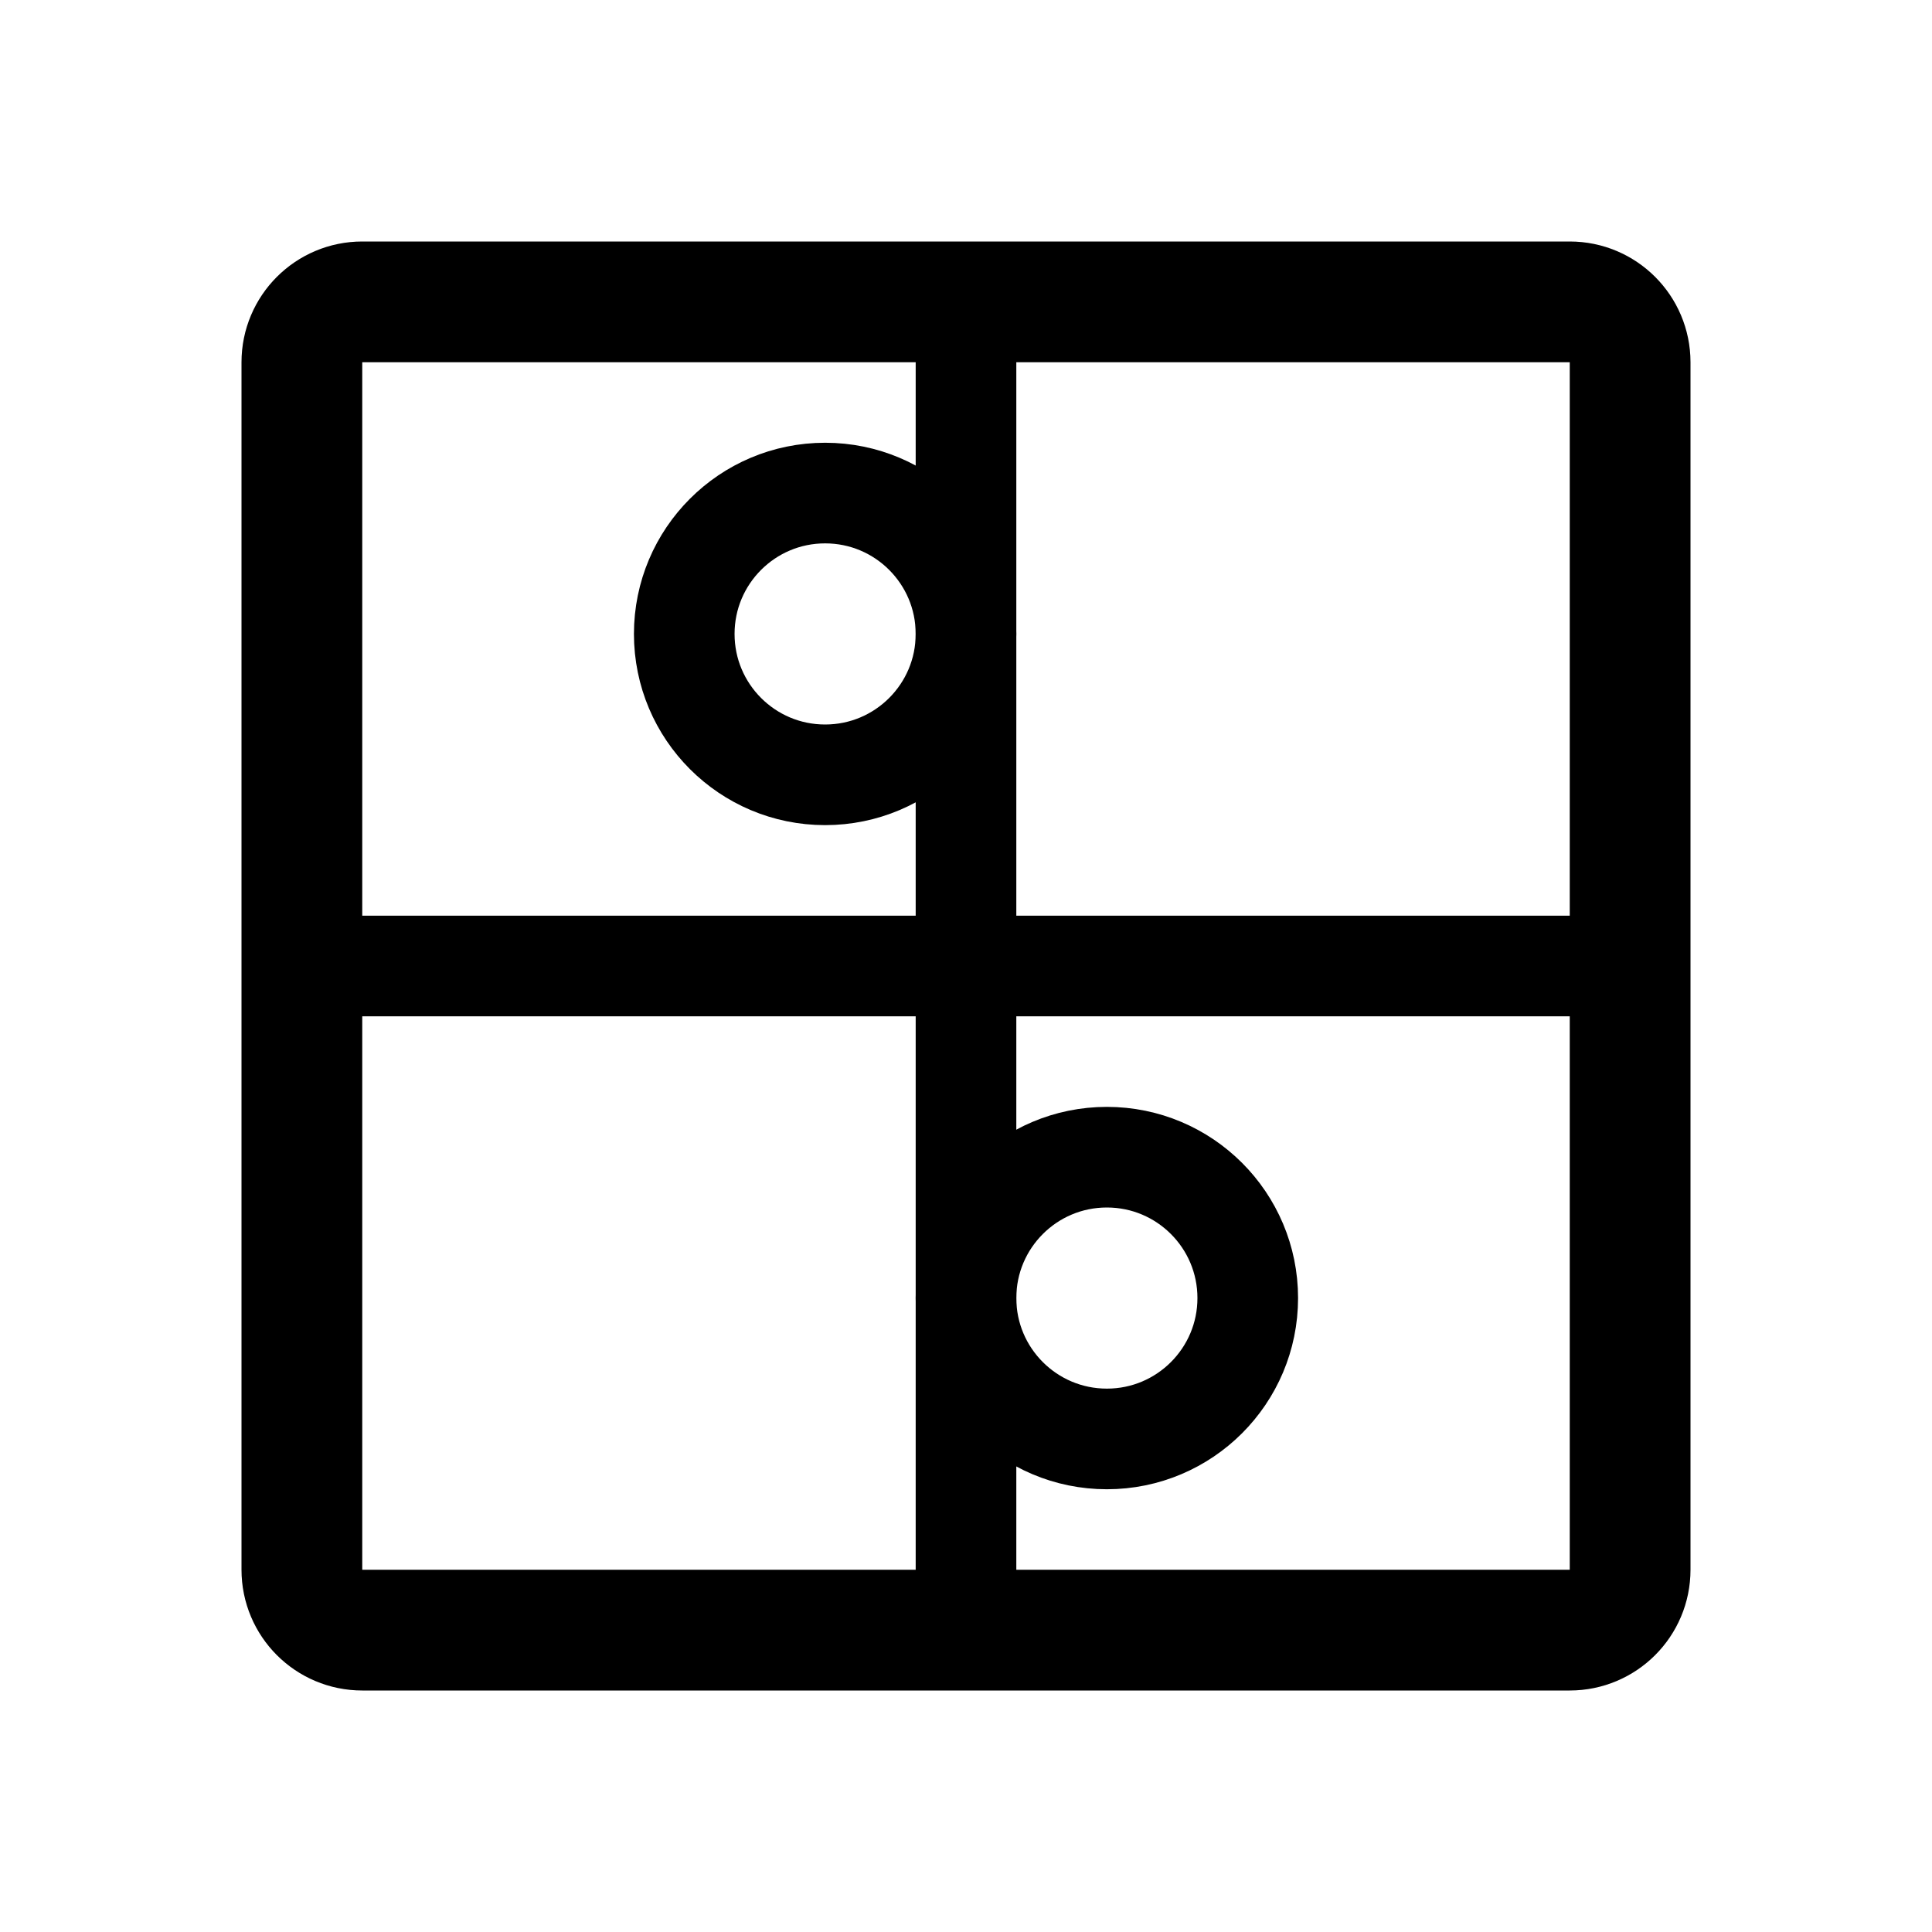
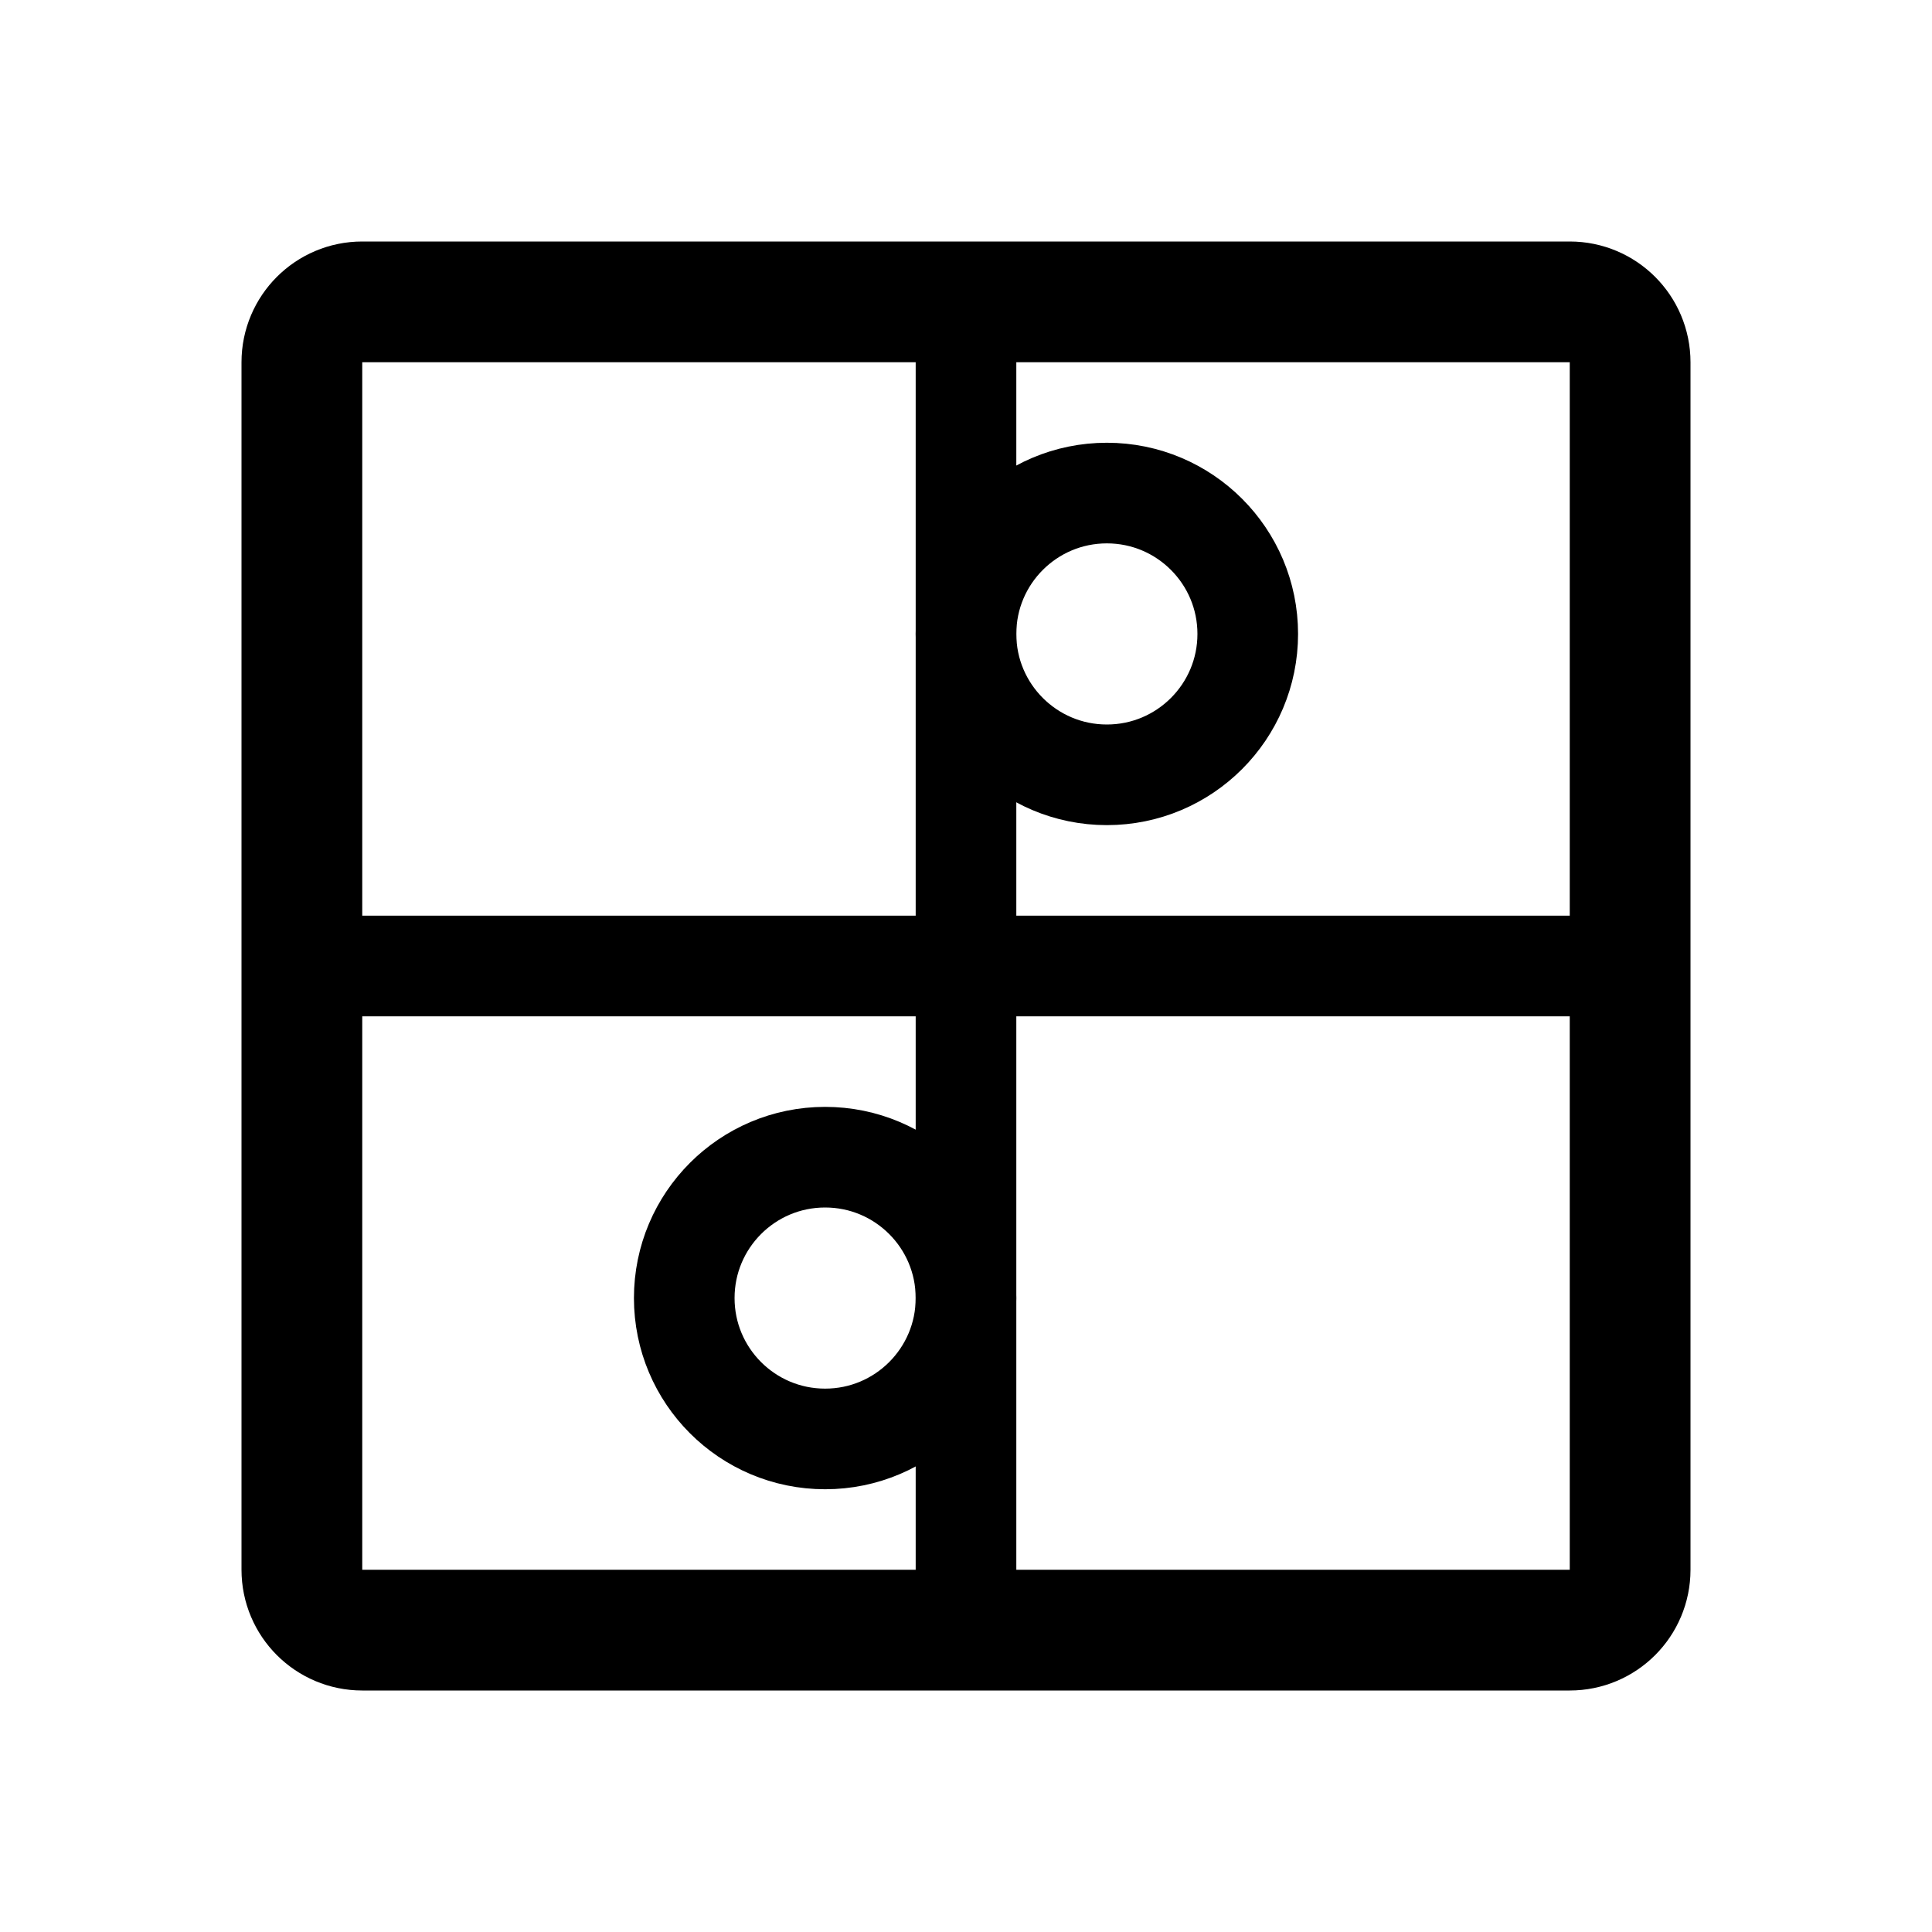
- <svg xmlns="http://www.w3.org/2000/svg" width="192" height="192" fill="none" stroke="#000" stroke-width="10" viewBox="0 0 192 192">
-   <rect width="132" height="132" x="30" y="30" stroke-width="12" ry="6" />
-   <path d="M162 96H30m66-66v132" />
-   <circle cx="82" cy="63" r="14" />
-   <circle cx="110" cy="129" r="14" />
+ <svg xmlns="http://www.w3.org/2000/svg" width="192" height="192" viewBox="0 0 192 192" fill="none">
+   <path d="M162 96H30m66-66v132" stroke="#000" stroke-width="10" stroke-linecap="round" stroke-linejoin="round" />
+   <circle cx="110" cy="63" r="14" stroke="#000" stroke-width="10" stroke-linecap="round" stroke-linejoin="round" />
+   <circle cx="82" cy="129" r="14" stroke="#000" stroke-width="10" stroke-linecap="round" stroke-linejoin="round" />
+   <path d="M156 30H36a6 6 0 0 0-6 6v120a6 6 0 0 0 6 6h120a6 6 0 0 0 6-6V36a6 6 0 0 0-6-6Z" stroke="#000" stroke-width="12" stroke-linecap="round" stroke-linejoin="round" />
</svg>
